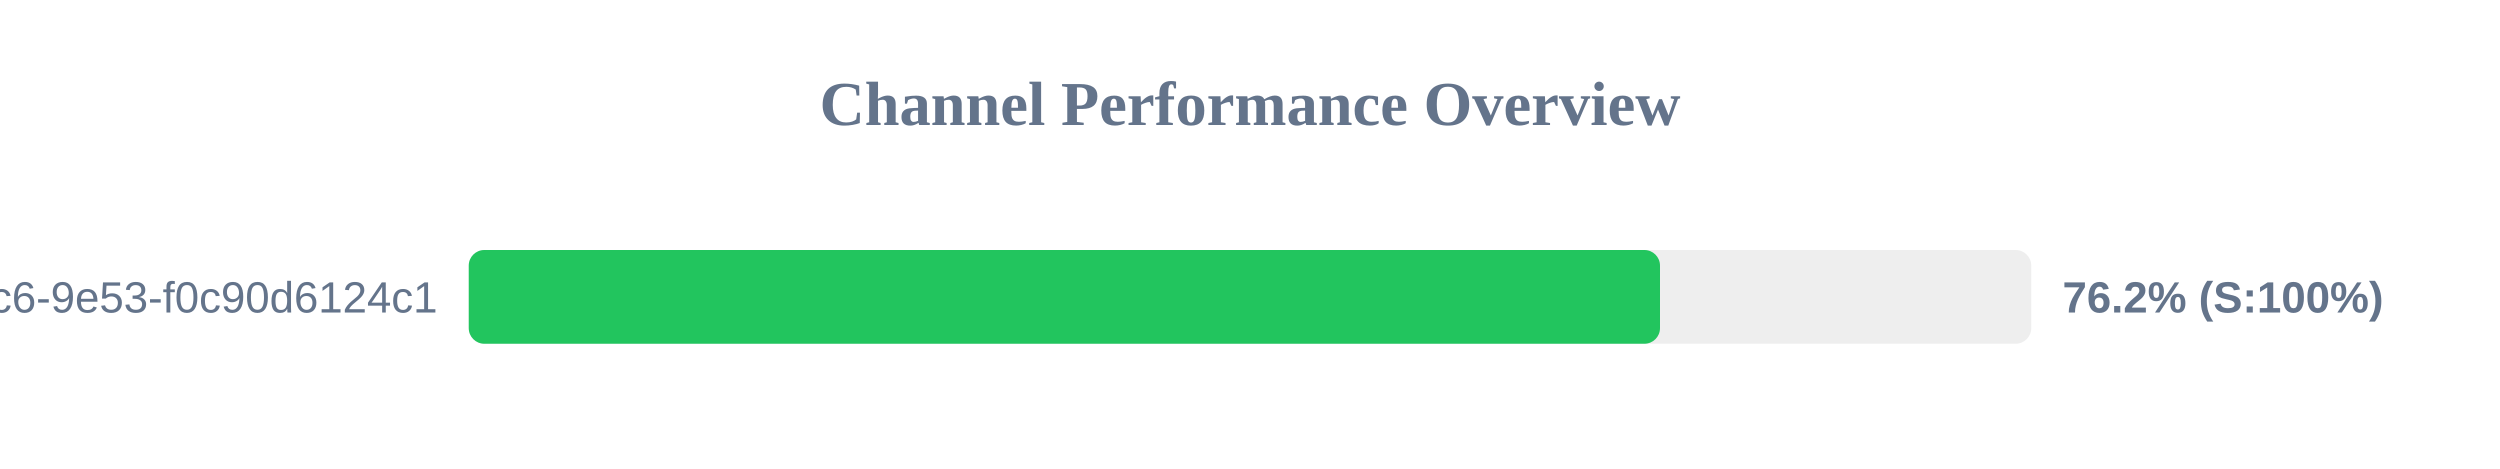
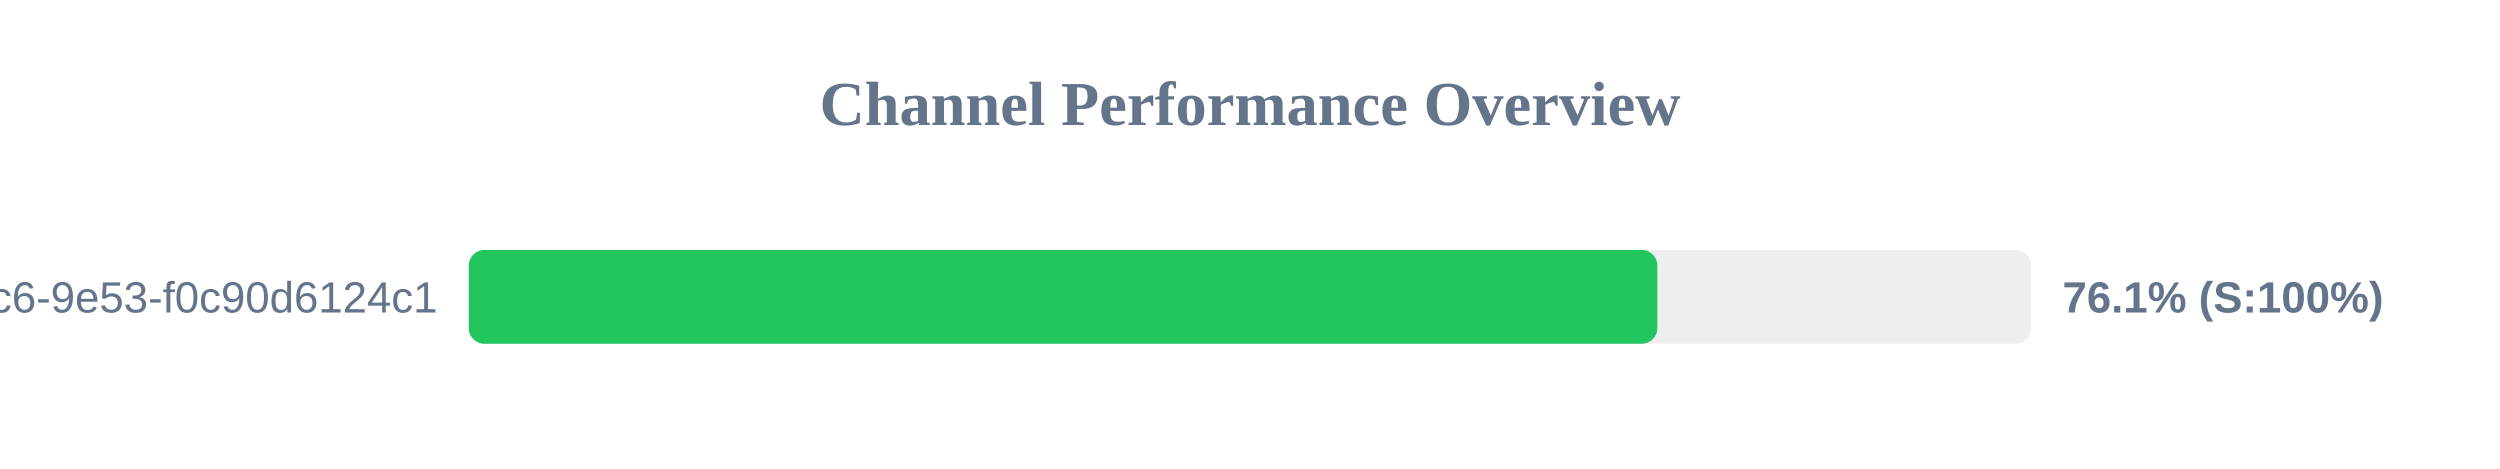
<svg xmlns="http://www.w3.org/2000/svg" width="800" height="150" version="1.1">
  <style>
        .row { font: 14px Arial; fill: #64748b; }
        .score { font: bold 14px Arial; fill: #64748b; }
    </style>
  <text x="400" y="40" text-anchor="middle" font-size="20px" font-weight="bold" fill="#64748b">Channel Performance Overview</text>
  <rect x="150" y="80" width="500" height="30" fill="#eee" rx="5" />
-   <rect x="150" y="80" width="381.2" height="30" fill="#22c55e" rx="5" />
+   <rect x="150" y="80" width="380.35" height="30" fill="#22c55e" rx="5" />
  <text x="140" y="100" text-anchor="end" class="row">?uuid=4685eb2a-5ddb-4dc6-9e53-f0c90d6124c1</text>
-   <text x="660" y="100" text-anchor="start" class="score">76.2% (S:100%)</text>
+   <text x="660" y="100" text-anchor="start" class="score">76.1% (S:100%)</text>
</svg>
